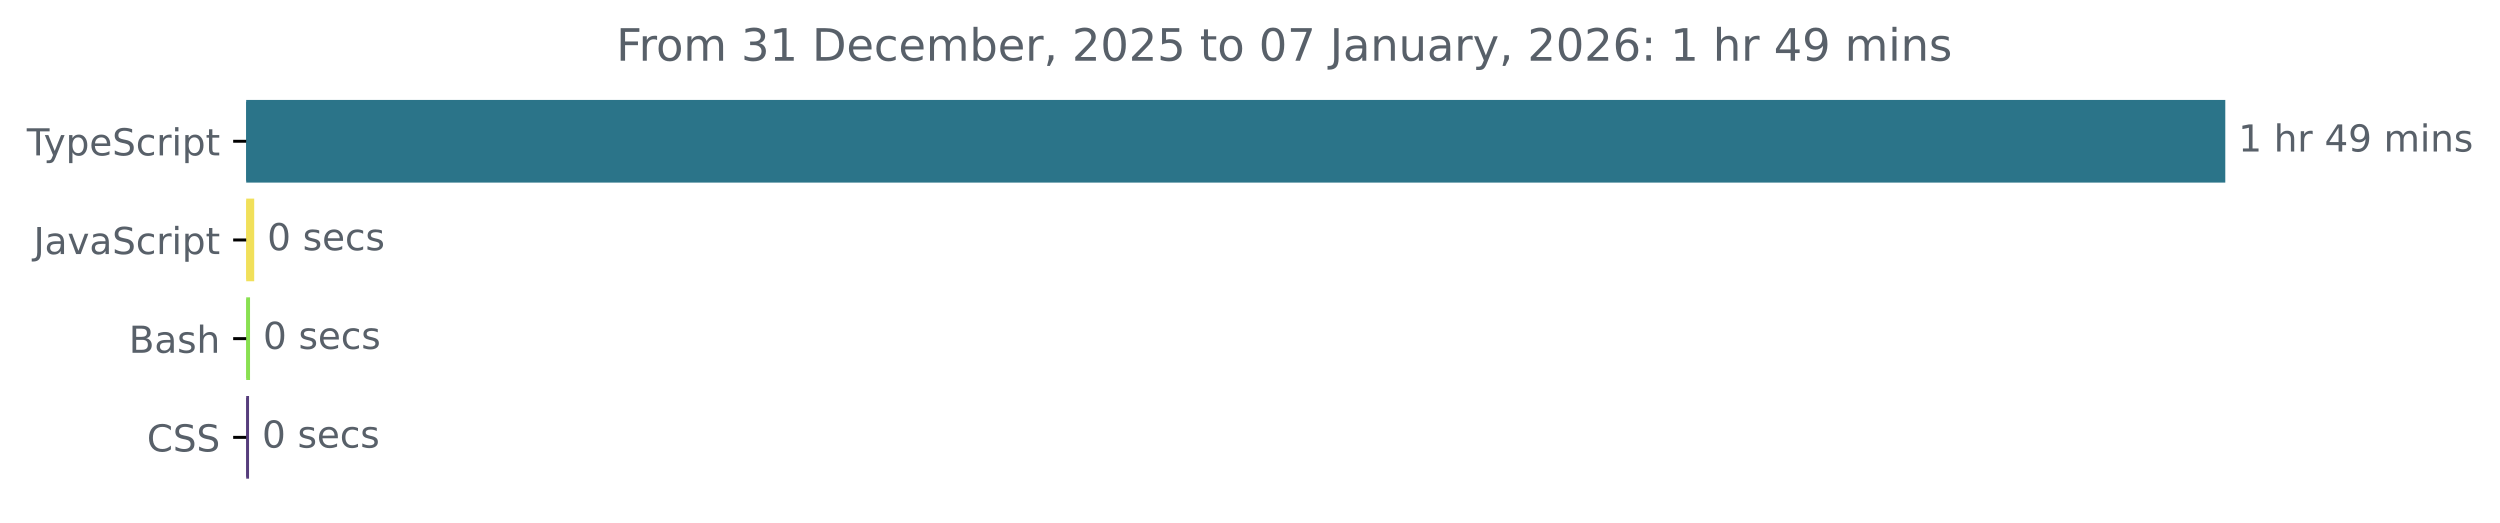
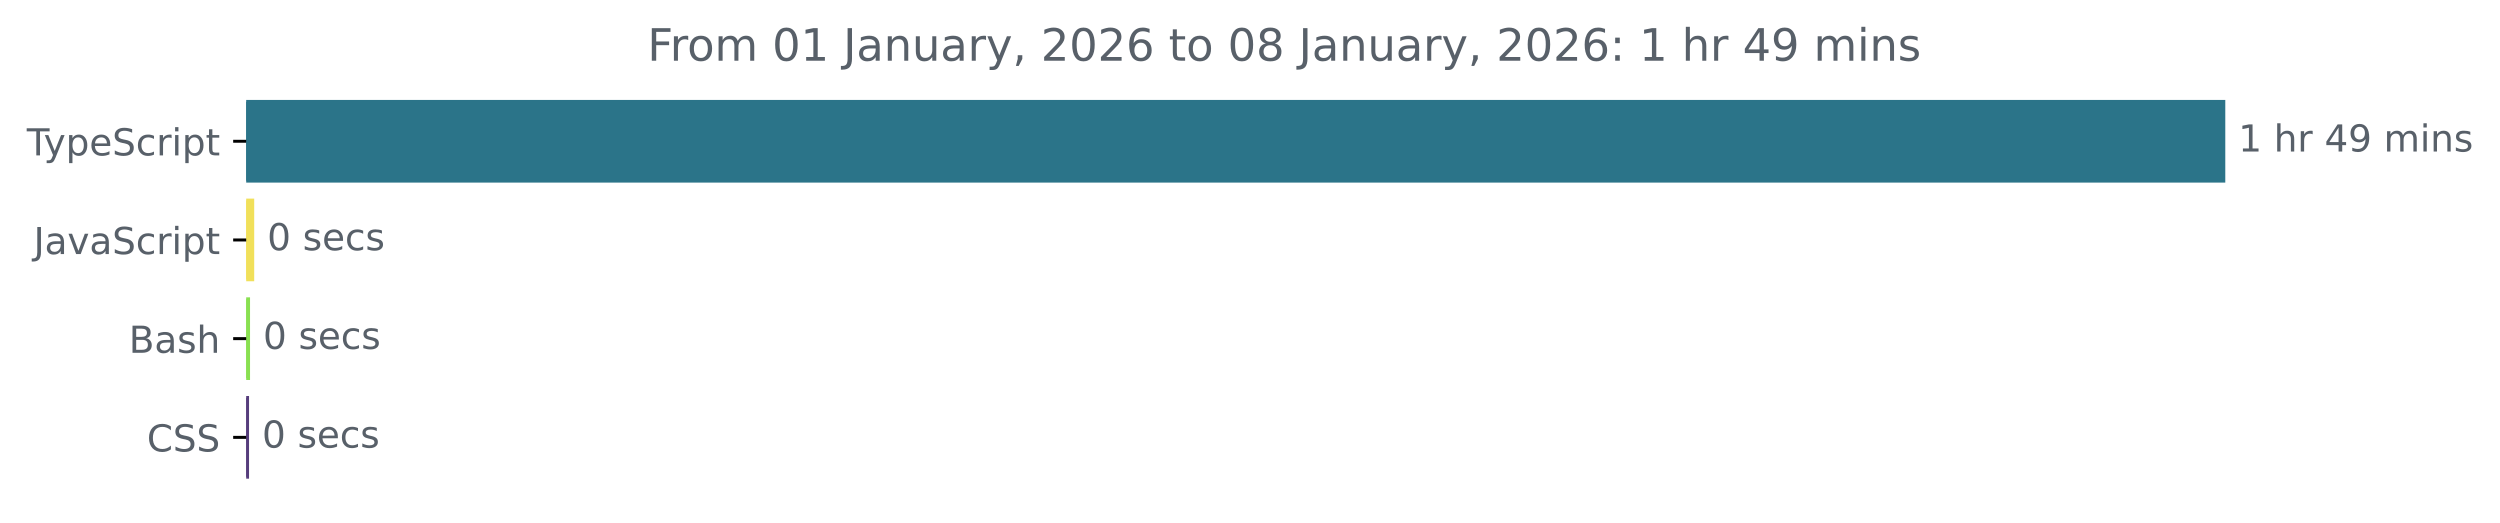
<svg xmlns="http://www.w3.org/2000/svg" xmlns:xlink="http://www.w3.org/1999/xlink" width="671.935pt" height="140.398pt" viewBox="0 0 671.935 140.398" version="1.1">
  <defs>
    <style type="text/css">*{stroke-linejoin: round; stroke-linecap: butt}</style>
  </defs>
  <g id="figure_1">
    <g id="patch_1">
      <path d="M -0 140.398  L 671.935 140.398  L 671.935 0  L -0 0  L -0 140.398  z " style="fill: none" />
    </g>
    <g id="axes_1">
      <g id="patch_2">
-         <path d="M 66.17 27.358  L 597.599 27.358  L 597.599 48.579  L 66.17 48.579  z " clip-path="url(#pafb66462de)" style="fill: #2b7489; stroke: #2b7489; stroke-linejoin: miter" />
+         <path d="M 66.17 27.358  L 597.599 27.358  L 597.599 48.579  L 66.17 48.579  z " clip-path="url(#p0c57692af0)" style="fill: #2b7489; stroke: #2b7489; stroke-linejoin: miter" />
      </g>
      <g id="patch_3">
-         <path d="M 66.17 53.884  L 67.825 53.884  L 67.825 75.105  L 66.17 75.105  z " clip-path="url(#pafb66462de)" style="fill: #f1e05a; stroke: #f1e05a; stroke-linejoin: miter" />
+         <path d="M 66.17 53.884  L 67.825 53.884  L 67.825 75.105  L 66.17 75.105  z " clip-path="url(#p0c57692af0)" style="fill: #f1e05a; stroke: #f1e05a; stroke-linejoin: miter" />
      </g>
      <g id="patch_4">
-         <path d="M 66.17 80.411  L 66.704 80.411  L 66.704 101.632  L 66.17 101.632  z " clip-path="url(#pafb66462de)" style="fill: #89e051; stroke: #89e051; stroke-linejoin: miter" />
+         <path d="M 66.17 80.411  L 66.704 80.411  L 66.704 101.632  L 66.17 101.632  z " clip-path="url(#p0c57692af0)" style="fill: #89e051; stroke: #89e051; stroke-linejoin: miter" />
      </g>
      <g id="patch_5">
-         <path d="M 66.17 106.937  L 66.437 106.937  L 66.437 128.158  L 66.17 128.158  z " clip-path="url(#pafb66462de)" style="fill: #563d7c; stroke: #563d7c; stroke-linejoin: miter" />
+         <path d="M 66.17 106.937  L 66.437 106.937  L 66.437 128.158  L 66.17 128.158  z " clip-path="url(#p0c57692af0)" style="fill: #563d7c; stroke: #563d7c; stroke-linejoin: miter" />
      </g>
      <g id="matplotlib.axis_1" />
      <g id="matplotlib.axis_2">
        <g id="ytick_1">
          <g id="line2d_1">
            <defs>
-               <path id="md2f6936805" d="M 0 0  L -3.5 0  " style="stroke: #000000; stroke-width: 0.8" />
+               <path id="mb8a1442d5f" d="M 0 0  L -3.5 0  " style="stroke: #000000; stroke-width: 0.8" />
            </defs>
            <g>
-               <use xlink:href="#md2f6936805" x="66.17" y="37.969" style="stroke: #000000; stroke-width: 0.8" />
+               <use xlink:href="#mb8a1442d5f" x="66.17" y="37.969" style="stroke: #000000; stroke-width: 0.8" />
            </g>
          </g>
          <g id="text_1">
            <g style="fill: #586069" transform="translate(7.2 41.76787) scale(0.1 -0.1)">
              <defs>
                <path id="DejaVuSans-54" d="M -19 4666  L 3928 4666  L 3928 4134  L 2272 4134  L 2272 0  L 1638 0  L 1638 4134  L -19 4134  L -19 4666  z " transform="scale(0.015625)" />
                <path id="DejaVuSans-79" d="M 2059 -325  Q 1816 -950 1584 -1140  Q 1353 -1331 966 -1331  L 506 -1331  L 506 -850  L 844 -850  Q 1081 -850 1212 -737  Q 1344 -625 1503 -206  L 1606 56  L 191 3500  L 800 3500  L 1894 763  L 2988 3500  L 3597 3500  L 2059 -325  z " transform="scale(0.015625)" />
                <path id="DejaVuSans-70" d="M 1159 525  L 1159 -1331  L 581 -1331  L 581 3500  L 1159 3500  L 1159 2969  Q 1341 3281 1617 3432  Q 1894 3584 2278 3584  Q 2916 3584 3314 3078  Q 3713 2572 3713 1747  Q 3713 922 3314 415  Q 2916 -91 2278 -91  Q 1894 -91 1617 61  Q 1341 213 1159 525  z M 3116 1747  Q 3116 2381 2855 2742  Q 2594 3103 2138 3103  Q 1681 3103 1420 2742  Q 1159 2381 1159 1747  Q 1159 1113 1420 752  Q 1681 391 2138 391  Q 2594 391 2855 752  Q 3116 1113 3116 1747  z " transform="scale(0.015625)" />
                <path id="DejaVuSans-65" d="M 3597 1894  L 3597 1613  L 953 1613  Q 991 1019 1311 708  Q 1631 397 2203 397  Q 2534 397 2845 478  Q 3156 559 3463 722  L 3463 178  Q 3153 47 2828 -22  Q 2503 -91 2169 -91  Q 1331 -91 842 396  Q 353 884 353 1716  Q 353 2575 817 3079  Q 1281 3584 2069 3584  Q 2775 3584 3186 3129  Q 3597 2675 3597 1894  z M 3022 2063  Q 3016 2534 2758 2815  Q 2500 3097 2075 3097  Q 1594 3097 1305 2825  Q 1016 2553 972 2059  L 3022 2063  z " transform="scale(0.015625)" />
                <path id="DejaVuSans-53" d="M 3425 4513  L 3425 3897  Q 3066 4069 2747 4153  Q 2428 4238 2131 4238  Q 1616 4238 1336 4038  Q 1056 3838 1056 3469  Q 1056 3159 1242 3001  Q 1428 2844 1947 2747  L 2328 2669  Q 3034 2534 3370 2195  Q 3706 1856 3706 1288  Q 3706 609 3251 259  Q 2797 -91 1919 -91  Q 1588 -91 1214 -16  Q 841 59 441 206  L 441 856  Q 825 641 1194 531  Q 1563 422 1919 422  Q 2459 422 2753 634  Q 3047 847 3047 1241  Q 3047 1584 2836 1778  Q 2625 1972 2144 2069  L 1759 2144  Q 1053 2284 737 2584  Q 422 2884 422 3419  Q 422 4038 858 4394  Q 1294 4750 2059 4750  Q 2388 4750 2728 4690  Q 3069 4631 3425 4513  z " transform="scale(0.015625)" />
                <path id="DejaVuSans-63" d="M 3122 3366  L 3122 2828  Q 2878 2963 2633 3030  Q 2388 3097 2138 3097  Q 1578 3097 1268 2742  Q 959 2388 959 1747  Q 959 1106 1268 751  Q 1578 397 2138 397  Q 2388 397 2633 464  Q 2878 531 3122 666  L 3122 134  Q 2881 22 2623 -34  Q 2366 -91 2075 -91  Q 1284 -91 818 406  Q 353 903 353 1747  Q 353 2603 823 3093  Q 1294 3584 2113 3584  Q 2378 3584 2631 3529  Q 2884 3475 3122 3366  z " transform="scale(0.015625)" />
                <path id="DejaVuSans-72" d="M 2631 2963  Q 2534 3019 2420 3045  Q 2306 3072 2169 3072  Q 1681 3072 1420 2755  Q 1159 2438 1159 1844  L 1159 0  L 581 0  L 581 3500  L 1159 3500  L 1159 2956  Q 1341 3275 1631 3429  Q 1922 3584 2338 3584  Q 2397 3584 2469 3576  Q 2541 3569 2628 3553  L 2631 2963  z " transform="scale(0.015625)" />
                <path id="DejaVuSans-69" d="M 603 3500  L 1178 3500  L 1178 0  L 603 0  L 603 3500  z M 603 4863  L 1178 4863  L 1178 4134  L 603 4134  L 603 4863  z " transform="scale(0.015625)" />
                <path id="DejaVuSans-74" d="M 1172 4494  L 1172 3500  L 2356 3500  L 2356 3053  L 1172 3053  L 1172 1153  Q 1172 725 1289 603  Q 1406 481 1766 481  L 2356 481  L 2356 0  L 1766 0  Q 1100 0 847 248  Q 594 497 594 1153  L 594 3053  L 172 3053  L 172 3500  L 594 3500  L 594 4494  L 1172 4494  z " transform="scale(0.015625)" />
              </defs>
              <use xlink:href="#DejaVuSans-54" />
              <use xlink:href="#DejaVuSans-79" x="45.459" />
              <use xlink:href="#DejaVuSans-70" x="104.639" />
              <use xlink:href="#DejaVuSans-65" x="168.115" />
              <use xlink:href="#DejaVuSans-53" x="229.639" />
              <use xlink:href="#DejaVuSans-63" x="293.115" />
              <use xlink:href="#DejaVuSans-72" x="348.096" />
              <use xlink:href="#DejaVuSans-69" x="389.209" />
              <use xlink:href="#DejaVuSans-70" x="416.992" />
              <use xlink:href="#DejaVuSans-74" x="480.469" />
            </g>
          </g>
        </g>
        <g id="ytick_2">
          <g id="line2d_2">
            <g>
-               <use xlink:href="#md2f6936805" x="66.17" y="64.495" style="stroke: #000000; stroke-width: 0.8" />
+               <use xlink:href="#mb8a1442d5f" x="66.17" y="64.495" style="stroke: #000000; stroke-width: 0.8" />
            </g>
          </g>
          <g id="text_2">
            <g style="fill: #586069" transform="translate(9.040625 68.29419) scale(0.1 -0.1)">
              <defs>
                <path id="DejaVuSans-4a" d="M 628 4666  L 1259 4666  L 1259 325  Q 1259 -519 939 -900  Q 619 -1281 -91 -1281  L -331 -1281  L -331 -750  L -134 -750  Q 284 -750 456 -515  Q 628 -281 628 325  L 628 4666  z " transform="scale(0.015625)" />
                <path id="DejaVuSans-61" d="M 2194 1759  Q 1497 1759 1228 1600  Q 959 1441 959 1056  Q 959 750 1161 570  Q 1363 391 1709 391  Q 2188 391 2477 730  Q 2766 1069 2766 1631  L 2766 1759  L 2194 1759  z M 3341 1997  L 3341 0  L 2766 0  L 2766 531  Q 2569 213 2275 61  Q 1981 -91 1556 -91  Q 1019 -91 701 211  Q 384 513 384 1019  Q 384 1609 779 1909  Q 1175 2209 1959 2209  L 2766 2209  L 2766 2266  Q 2766 2663 2505 2880  Q 2244 3097 1772 3097  Q 1472 3097 1187 3025  Q 903 2953 641 2809  L 641 3341  Q 956 3463 1253 3523  Q 1550 3584 1831 3584  Q 2591 3584 2966 3190  Q 3341 2797 3341 1997  z " transform="scale(0.015625)" />
                <path id="DejaVuSans-76" d="M 191 3500  L 800 3500  L 1894 563  L 2988 3500  L 3597 3500  L 2284 0  L 1503 0  L 191 3500  z " transform="scale(0.015625)" />
              </defs>
              <use xlink:href="#DejaVuSans-4a" />
              <use xlink:href="#DejaVuSans-61" x="29.492" />
              <use xlink:href="#DejaVuSans-76" x="90.771" />
              <use xlink:href="#DejaVuSans-61" x="149.951" />
              <use xlink:href="#DejaVuSans-53" x="211.23" />
              <use xlink:href="#DejaVuSans-63" x="274.707" />
              <use xlink:href="#DejaVuSans-72" x="329.688" />
              <use xlink:href="#DejaVuSans-69" x="370.801" />
              <use xlink:href="#DejaVuSans-70" x="398.584" />
              <use xlink:href="#DejaVuSans-74" x="462.061" />
            </g>
          </g>
        </g>
        <g id="ytick_3">
          <g id="line2d_3">
            <g>
-               <use xlink:href="#md2f6936805" x="66.17" y="91.021" style="stroke: #000000; stroke-width: 0.8" />
+               <use xlink:href="#mb8a1442d5f" x="66.17" y="91.021" style="stroke: #000000; stroke-width: 0.8" />
            </g>
          </g>
          <g id="text_3">
            <g style="fill: #586069" transform="translate(34.63437 94.8205) scale(0.1 -0.1)">
              <defs>
                <path id="DejaVuSans-42" d="M 1259 2228  L 1259 519  L 2272 519  Q 2781 519 3026 730  Q 3272 941 3272 1375  Q 3272 1813 3026 2020  Q 2781 2228 2272 2228  L 1259 2228  z M 1259 4147  L 1259 2741  L 2194 2741  Q 2656 2741 2882 2914  Q 3109 3088 3109 3444  Q 3109 3797 2882 3972  Q 2656 4147 2194 4147  L 1259 4147  z M 628 4666  L 2241 4666  Q 2963 4666 3353 4366  Q 3744 4066 3744 3513  Q 3744 3084 3544 2831  Q 3344 2578 2956 2516  Q 3422 2416 3680 2098  Q 3938 1781 3938 1306  Q 3938 681 3513 340  Q 3088 0 2303 0  L 628 0  L 628 4666  z " transform="scale(0.015625)" />
                <path id="DejaVuSans-73" d="M 2834 3397  L 2834 2853  Q 2591 2978 2328 3040  Q 2066 3103 1784 3103  Q 1356 3103 1142 2972  Q 928 2841 928 2578  Q 928 2378 1081 2264  Q 1234 2150 1697 2047  L 1894 2003  Q 2506 1872 2764 1633  Q 3022 1394 3022 966  Q 3022 478 2636 193  Q 2250 -91 1575 -91  Q 1294 -91 989 -36  Q 684 19 347 128  L 347 722  Q 666 556 975 473  Q 1284 391 1588 391  Q 1994 391 2212 530  Q 2431 669 2431 922  Q 2431 1156 2273 1281  Q 2116 1406 1581 1522  L 1381 1569  Q 847 1681 609 1914  Q 372 2147 372 2553  Q 372 3047 722 3315  Q 1072 3584 1716 3584  Q 2034 3584 2315 3537  Q 2597 3491 2834 3397  z " transform="scale(0.015625)" />
                <path id="DejaVuSans-68" d="M 3513 2113  L 3513 0  L 2938 0  L 2938 2094  Q 2938 2591 2744 2837  Q 2550 3084 2163 3084  Q 1697 3084 1428 2787  Q 1159 2491 1159 1978  L 1159 0  L 581 0  L 581 4863  L 1159 4863  L 1159 2956  Q 1366 3272 1645 3428  Q 1925 3584 2291 3584  Q 2894 3584 3203 3211  Q 3513 2838 3513 2113  z " transform="scale(0.015625)" />
              </defs>
              <use xlink:href="#DejaVuSans-42" />
              <use xlink:href="#DejaVuSans-61" x="68.604" />
              <use xlink:href="#DejaVuSans-73" x="129.883" />
              <use xlink:href="#DejaVuSans-68" x="181.982" />
            </g>
          </g>
        </g>
        <g id="ytick_4">
          <g id="line2d_4">
            <g>
-               <use xlink:href="#md2f6936805" x="66.17" y="117.548" style="stroke: #000000; stroke-width: 0.8" />
+               <use xlink:href="#mb8a1442d5f" x="66.17" y="117.548" style="stroke: #000000; stroke-width: 0.8" />
            </g>
          </g>
          <g id="text_4">
            <g style="fill: #586069" transform="translate(39.49063 121.3468) scale(0.1 -0.1)">
              <defs>
                <path id="DejaVuSans-43" d="M 4122 4306  L 4122 3641  Q 3803 3938 3442 4084  Q 3081 4231 2675 4231  Q 1875 4231 1450 3742  Q 1025 3253 1025 2328  Q 1025 1406 1450 917  Q 1875 428 2675 428  Q 3081 428 3442 575  Q 3803 722 4122 1019  L 4122 359  Q 3791 134 3420 21  Q 3050 -91 2638 -91  Q 1578 -91 968 557  Q 359 1206 359 2328  Q 359 3453 968 4101  Q 1578 4750 2638 4750  Q 3056 4750 3426 4639  Q 3797 4528 4122 4306  z " transform="scale(0.015625)" />
              </defs>
              <use xlink:href="#DejaVuSans-43" />
              <use xlink:href="#DejaVuSans-53" x="69.824" />
              <use xlink:href="#DejaVuSans-53" x="133.301" />
            </g>
          </g>
        </g>
      </g>
      <g id="text_5">
        <g style="fill: #586069" transform="translate(601.5989 40.72803) scale(0.1 -0.1)">
          <defs>
            <path id="DejaVuSans-31" d="M 794 531  L 1825 531  L 1825 4091  L 703 3866  L 703 4441  L 1819 4666  L 2450 4666  L 2450 531  L 3481 531  L 3481 0  L 794 0  L 794 531  z " transform="scale(0.015625)" />
            <path id="DejaVuSans-20" transform="scale(0.015625)" />
            <path id="DejaVuSans-34" d="M 2419 4116  L 825 1625  L 2419 1625  L 2419 4116  z M 2253 4666  L 3047 4666  L 3047 1625  L 3713 1625  L 3713 1100  L 3047 1100  L 3047 0  L 2419 0  L 2419 1100  L 313 1100  L 313 1709  L 2253 4666  z " transform="scale(0.015625)" />
            <path id="DejaVuSans-39" d="M 703 97  L 703 672  Q 941 559 1184 500  Q 1428 441 1663 441  Q 2288 441 2617 861  Q 2947 1281 2994 2138  Q 2813 1869 2534 1725  Q 2256 1581 1919 1581  Q 1219 1581 811 2004  Q 403 2428 403 3163  Q 403 3881 828 4315  Q 1253 4750 1959 4750  Q 2769 4750 3195 4129  Q 3622 3509 3622 2328  Q 3622 1225 3098 567  Q 2575 -91 1691 -91  Q 1453 -91 1209 -44  Q 966 3 703 97  z M 1959 2075  Q 2384 2075 2632 2365  Q 2881 2656 2881 3163  Q 2881 3666 2632 3958  Q 2384 4250 1959 4250  Q 1534 4250 1286 3958  Q 1038 3666 1038 3163  Q 1038 2656 1286 2365  Q 1534 2075 1959 2075  z " transform="scale(0.015625)" />
            <path id="DejaVuSans-6d" d="M 3328 2828  Q 3544 3216 3844 3400  Q 4144 3584 4550 3584  Q 5097 3584 5394 3201  Q 5691 2819 5691 2113  L 5691 0  L 5113 0  L 5113 2094  Q 5113 2597 4934 2840  Q 4756 3084 4391 3084  Q 3944 3084 3684 2787  Q 3425 2491 3425 1978  L 3425 0  L 2847 0  L 2847 2094  Q 2847 2600 2669 2842  Q 2491 3084 2119 3084  Q 1678 3084 1418 2786  Q 1159 2488 1159 1978  L 1159 0  L 581 0  L 581 3500  L 1159 3500  L 1159 2956  Q 1356 3278 1631 3431  Q 1906 3584 2284 3584  Q 2666 3584 2933 3390  Q 3200 3197 3328 2828  z " transform="scale(0.015625)" />
            <path id="DejaVuSans-6e" d="M 3513 2113  L 3513 0  L 2938 0  L 2938 2094  Q 2938 2591 2744 2837  Q 2550 3084 2163 3084  Q 1697 3084 1428 2787  Q 1159 2491 1159 1978  L 1159 0  L 581 0  L 581 3500  L 1159 3500  L 1159 2956  Q 1366 3272 1645 3428  Q 1925 3584 2291 3584  Q 2894 3584 3203 3211  Q 3513 2838 3513 2113  z " transform="scale(0.015625)" />
          </defs>
          <use xlink:href="#DejaVuSans-31" />
          <use xlink:href="#DejaVuSans-20" x="63.623" />
          <use xlink:href="#DejaVuSans-68" x="95.41" />
          <use xlink:href="#DejaVuSans-72" x="158.789" />
          <use xlink:href="#DejaVuSans-20" x="199.902" />
          <use xlink:href="#DejaVuSans-34" x="231.689" />
          <use xlink:href="#DejaVuSans-39" x="295.312" />
          <use xlink:href="#DejaVuSans-20" x="358.936" />
          <use xlink:href="#DejaVuSans-6d" x="390.723" />
          <use xlink:href="#DejaVuSans-69" x="488.135" />
          <use xlink:href="#DejaVuSans-6e" x="515.918" />
          <use xlink:href="#DejaVuSans-73" x="579.297" />
        </g>
      </g>
      <g id="text_6">
        <g style="fill: #586069" transform="translate(71.82519 67.25434) scale(0.1 -0.1)">
          <defs>
            <path id="DejaVuSans-30" d="M 2034 4250  Q 1547 4250 1301 3770  Q 1056 3291 1056 2328  Q 1056 1369 1301 889  Q 1547 409 2034 409  Q 2525 409 2770 889  Q 3016 1369 3016 2328  Q 3016 3291 2770 3770  Q 2525 4250 2034 4250  z M 2034 4750  Q 2819 4750 3233 4129  Q 3647 3509 3647 2328  Q 3647 1150 3233 529  Q 2819 -91 2034 -91  Q 1250 -91 836 529  Q 422 1150 422 2328  Q 422 3509 836 4129  Q 1250 4750 2034 4750  z " transform="scale(0.015625)" />
          </defs>
          <use xlink:href="#DejaVuSans-30" />
          <use xlink:href="#DejaVuSans-20" x="63.623" />
          <use xlink:href="#DejaVuSans-73" x="95.41" />
          <use xlink:href="#DejaVuSans-65" x="147.51" />
          <use xlink:href="#DejaVuSans-63" x="209.033" />
          <use xlink:href="#DejaVuSans-73" x="264.014" />
        </g>
      </g>
      <g id="text_7">
        <g style="fill: #586069" transform="translate(70.70414 93.78066) scale(0.1 -0.1)">
          <use xlink:href="#DejaVuSans-30" />
          <use xlink:href="#DejaVuSans-20" x="63.623" />
          <use xlink:href="#DejaVuSans-73" x="95.41" />
          <use xlink:href="#DejaVuSans-65" x="147.51" />
          <use xlink:href="#DejaVuSans-63" x="209.033" />
          <use xlink:href="#DejaVuSans-73" x="264.014" />
        </g>
      </g>
      <g id="text_8">
        <g style="fill: #586069" transform="translate(70.43723 120.307) scale(0.1 -0.1)">
          <use xlink:href="#DejaVuSans-30" />
          <use xlink:href="#DejaVuSans-20" x="63.623" />
          <use xlink:href="#DejaVuSans-73" x="95.41" />
          <use xlink:href="#DejaVuSans-65" x="147.51" />
          <use xlink:href="#DejaVuSans-63" x="209.033" />
          <use xlink:href="#DejaVuSans-73" x="264.014" />
        </g>
      </g>
      <g id="text_9">
-         <g style="fill: #586069" transform="translate(165.6409 16.31812) scale(0.12 -0.12)">
+         <g style="fill: #586069" transform="translate(174.0091 16.31812) scale(0.12 -0.12)">
          <defs>
            <path id="DejaVuSans-46" d="M 628 4666  L 3309 4666  L 3309 4134  L 1259 4134  L 1259 2759  L 3109 2759  L 3109 2228  L 1259 2228  L 1259 0  L 628 0  L 628 4666  z " transform="scale(0.015625)" />
            <path id="DejaVuSans-6f" d="M 1959 3097  Q 1497 3097 1228 2736  Q 959 2375 959 1747  Q 959 1119 1226 758  Q 1494 397 1959 397  Q 2419 397 2687 759  Q 2956 1122 2956 1747  Q 2956 2369 2687 2733  Q 2419 3097 1959 3097  z M 1959 3584  Q 2709 3584 3137 3096  Q 3566 2609 3566 1747  Q 3566 888 3137 398  Q 2709 -91 1959 -91  Q 1206 -91 779 398  Q 353 888 353 1747  Q 353 2609 779 3096  Q 1206 3584 1959 3584  z " transform="scale(0.015625)" />
-             <path id="DejaVuSans-33" d="M 2597 2516  Q 3050 2419 3304 2112  Q 3559 1806 3559 1356  Q 3559 666 3084 287  Q 2609 -91 1734 -91  Q 1441 -91 1130 -33  Q 819 25 488 141  L 488 750  Q 750 597 1062 519  Q 1375 441 1716 441  Q 2309 441 2620 675  Q 2931 909 2931 1356  Q 2931 1769 2642 2001  Q 2353 2234 1838 2234  L 1294 2234  L 1294 2753  L 1863 2753  Q 2328 2753 2575 2939  Q 2822 3125 2822 3475  Q 2822 3834 2567 4026  Q 2313 4219 1838 4219  Q 1578 4219 1281 4162  Q 984 4106 628 3988  L 628 4550  Q 988 4650 1302 4700  Q 1616 4750 1894 4750  Q 2613 4750 3031 4423  Q 3450 4097 3450 3541  Q 3450 3153 3228 2886  Q 3006 2619 2597 2516  z " transform="scale(0.015625)" />
-             <path id="DejaVuSans-44" d="M 1259 4147  L 1259 519  L 2022 519  Q 2988 519 3436 956  Q 3884 1394 3884 2338  Q 3884 3275 3436 3711  Q 2988 4147 2022 4147  L 1259 4147  z M 628 4666  L 1925 4666  Q 3281 4666 3915 4102  Q 4550 3538 4550 2338  Q 4550 1131 3912 565  Q 3275 0 1925 0  L 628 0  L 628 4666  z " transform="scale(0.015625)" />
-             <path id="DejaVuSans-62" d="M 3116 1747  Q 3116 2381 2855 2742  Q 2594 3103 2138 3103  Q 1681 3103 1420 2742  Q 1159 2381 1159 1747  Q 1159 1113 1420 752  Q 1681 391 2138 391  Q 2594 391 2855 752  Q 3116 1113 3116 1747  z M 1159 2969  Q 1341 3281 1617 3432  Q 1894 3584 2278 3584  Q 2916 3584 3314 3078  Q 3713 2572 3713 1747  Q 3713 922 3314 415  Q 2916 -91 2278 -91  Q 1894 -91 1617 61  Q 1341 213 1159 525  L 1159 0  L 581 0  L 581 4863  L 1159 4863  L 1159 2969  z " transform="scale(0.015625)" />
+             <path id="DejaVuSans-75" d="M 544 1381  L 544 3500  L 1119 3500  L 1119 1403  Q 1119 906 1312 657  Q 1506 409 1894 409  Q 2359 409 2629 706  Q 2900 1003 2900 1516  L 2900 3500  L 3475 3500  L 3475 0  L 2900 0  L 2900 538  Q 2691 219 2414 64  Q 2138 -91 1772 -91  Q 1169 -91 856 284  Q 544 659 544 1381  z M 1991 3584  L 1991 3584  z " transform="scale(0.015625)" />
            <path id="DejaVuSans-2c" d="M 750 794  L 1409 794  L 1409 256  L 897 -744  L 494 -744  L 750 256  L 750 794  z " transform="scale(0.015625)" />
            <path id="DejaVuSans-32" d="M 1228 531  L 3431 531  L 3431 0  L 469 0  L 469 531  Q 828 903 1448 1529  Q 2069 2156 2228 2338  Q 2531 2678 2651 2914  Q 2772 3150 2772 3378  Q 2772 3750 2511 3984  Q 2250 4219 1831 4219  Q 1534 4219 1204 4116  Q 875 4013 500 3803  L 500 4441  Q 881 4594 1212 4672  Q 1544 4750 1819 4750  Q 2544 4750 2975 4387  Q 3406 4025 3406 3419  Q 3406 3131 3298 2873  Q 3191 2616 2906 2266  Q 2828 2175 2409 1742  Q 1991 1309 1228 531  z " transform="scale(0.015625)" />
-             <path id="DejaVuSans-35" d="M 691 4666  L 3169 4666  L 3169 4134  L 1269 4134  L 1269 2991  Q 1406 3038 1543 3061  Q 1681 3084 1819 3084  Q 2600 3084 3056 2656  Q 3513 2228 3513 1497  Q 3513 744 3044 326  Q 2575 -91 1722 -91  Q 1428 -91 1123 -41  Q 819 9 494 109  L 494 744  Q 775 591 1075 516  Q 1375 441 1709 441  Q 2250 441 2565 725  Q 2881 1009 2881 1497  Q 2881 1984 2565 2268  Q 2250 2553 1709 2553  Q 1456 2553 1204 2497  Q 953 2441 691 2322  L 691 4666  z " transform="scale(0.015625)" />
-             <path id="DejaVuSans-37" d="M 525 4666  L 3525 4666  L 3525 4397  L 1831 0  L 1172 0  L 2766 4134  L 525 4134  L 525 4666  z " transform="scale(0.015625)" />
-             <path id="DejaVuSans-75" d="M 544 1381  L 544 3500  L 1119 3500  L 1119 1403  Q 1119 906 1312 657  Q 1506 409 1894 409  Q 2359 409 2629 706  Q 2900 1003 2900 1516  L 2900 3500  L 3475 3500  L 3475 0  L 2900 0  L 2900 538  Q 2691 219 2414 64  Q 2138 -91 1772 -91  Q 1169 -91 856 284  Q 544 659 544 1381  z M 1991 3584  L 1991 3584  z " transform="scale(0.015625)" />
            <path id="DejaVuSans-36" d="M 2113 2584  Q 1688 2584 1439 2293  Q 1191 2003 1191 1497  Q 1191 994 1439 701  Q 1688 409 2113 409  Q 2538 409 2786 701  Q 3034 994 3034 1497  Q 3034 2003 2786 2293  Q 2538 2584 2113 2584  z M 3366 4563  L 3366 3988  Q 3128 4100 2886 4159  Q 2644 4219 2406 4219  Q 1781 4219 1451 3797  Q 1122 3375 1075 2522  Q 1259 2794 1537 2939  Q 1816 3084 2150 3084  Q 2853 3084 3261 2657  Q 3669 2231 3669 1497  Q 3669 778 3244 343  Q 2819 -91 2113 -91  Q 1303 -91 875 529  Q 447 1150 447 2328  Q 447 3434 972 4092  Q 1497 4750 2381 4750  Q 2619 4750 2861 4703  Q 3103 4656 3366 4563  z " transform="scale(0.015625)" />
+             <path id="DejaVuSans-38" d="M 2034 2216  Q 1584 2216 1326 1975  Q 1069 1734 1069 1313  Q 1069 891 1326 650  Q 1584 409 2034 409  Q 2484 409 2743 651  Q 3003 894 3003 1313  Q 3003 1734 2745 1975  Q 2488 2216 2034 2216  z M 1403 2484  Q 997 2584 770 2862  Q 544 3141 544 3541  Q 544 4100 942 4425  Q 1341 4750 2034 4750  Q 2731 4750 3128 4425  Q 3525 4100 3525 3541  Q 3525 3141 3298 2862  Q 3072 2584 2669 2484  Q 3125 2378 3379 2068  Q 3634 1759 3634 1313  Q 3634 634 3220 271  Q 2806 -91 2034 -91  Q 1263 -91 848 271  Q 434 634 434 1313  Q 434 1759 690 2068  Q 947 2378 1403 2484  z M 1172 3481  Q 1172 3119 1398 2916  Q 1625 2713 2034 2713  Q 2441 2713 2670 2916  Q 2900 3119 2900 3481  Q 2900 3844 2670 4047  Q 2441 4250 2034 4250  Q 1625 4250 1398 4047  Q 1172 3844 1172 3481  z " transform="scale(0.015625)" />
            <path id="DejaVuSans-3a" d="M 750 794  L 1409 794  L 1409 0  L 750 0  L 750 794  z M 750 3309  L 1409 3309  L 1409 2516  L 750 2516  L 750 3309  z " transform="scale(0.015625)" />
          </defs>
          <use xlink:href="#DejaVuSans-46" />
          <use xlink:href="#DejaVuSans-72" x="50.27" />
          <use xlink:href="#DejaVuSans-6f" x="89.133" />
          <use xlink:href="#DejaVuSans-6d" x="150.314" />
          <use xlink:href="#DejaVuSans-20" x="247.727" />
-           <use xlink:href="#DejaVuSans-33" x="279.514" />
+           <use xlink:href="#DejaVuSans-30" x="279.514" />
          <use xlink:href="#DejaVuSans-31" x="343.137" />
          <use xlink:href="#DejaVuSans-20" x="406.76" />
-           <use xlink:href="#DejaVuSans-44" x="438.547" />
-           <use xlink:href="#DejaVuSans-65" x="515.549" />
-           <use xlink:href="#DejaVuSans-63" x="577.072" />
-           <use xlink:href="#DejaVuSans-65" x="632.053" />
-           <use xlink:href="#DejaVuSans-6d" x="693.576" />
-           <use xlink:href="#DejaVuSans-62" x="790.988" />
-           <use xlink:href="#DejaVuSans-65" x="854.465" />
-           <use xlink:href="#DejaVuSans-72" x="915.988" />
-           <use xlink:href="#DejaVuSans-2c" x="957.102" />
-           <use xlink:href="#DejaVuSans-20" x="988.889" />
-           <use xlink:href="#DejaVuSans-32" x="1020.676" />
-           <use xlink:href="#DejaVuSans-30" x="1084.299" />
-           <use xlink:href="#DejaVuSans-32" x="1147.922" />
-           <use xlink:href="#DejaVuSans-35" x="1211.545" />
-           <use xlink:href="#DejaVuSans-20" x="1275.168" />
-           <use xlink:href="#DejaVuSans-74" x="1306.955" />
-           <use xlink:href="#DejaVuSans-6f" x="1346.164" />
-           <use xlink:href="#DejaVuSans-20" x="1407.346" />
-           <use xlink:href="#DejaVuSans-30" x="1439.133" />
-           <use xlink:href="#DejaVuSans-37" x="1502.756" />
-           <use xlink:href="#DejaVuSans-20" x="1566.379" />
-           <use xlink:href="#DejaVuSans-4a" x="1598.166" />
-           <use xlink:href="#DejaVuSans-61" x="1627.658" />
-           <use xlink:href="#DejaVuSans-6e" x="1688.938" />
-           <use xlink:href="#DejaVuSans-75" x="1752.316" />
-           <use xlink:href="#DejaVuSans-61" x="1815.695" />
-           <use xlink:href="#DejaVuSans-72" x="1876.975" />
-           <use xlink:href="#DejaVuSans-79" x="1918.088" />
-           <use xlink:href="#DejaVuSans-2c" x="1977.268" />
-           <use xlink:href="#DejaVuSans-20" x="2009.055" />
-           <use xlink:href="#DejaVuSans-32" x="2040.842" />
-           <use xlink:href="#DejaVuSans-30" x="2104.465" />
-           <use xlink:href="#DejaVuSans-32" x="2168.088" />
-           <use xlink:href="#DejaVuSans-36" x="2231.711" />
-           <use xlink:href="#DejaVuSans-3a" x="2295.334" />
-           <use xlink:href="#DejaVuSans-20" x="2329.025" />
-           <use xlink:href="#DejaVuSans-31" x="2360.812" />
-           <use xlink:href="#DejaVuSans-20" x="2424.436" />
-           <use xlink:href="#DejaVuSans-68" x="2456.223" />
-           <use xlink:href="#DejaVuSans-72" x="2519.602" />
-           <use xlink:href="#DejaVuSans-20" x="2560.715" />
-           <use xlink:href="#DejaVuSans-34" x="2592.502" />
-           <use xlink:href="#DejaVuSans-39" x="2656.125" />
-           <use xlink:href="#DejaVuSans-20" x="2719.748" />
-           <use xlink:href="#DejaVuSans-6d" x="2751.535" />
-           <use xlink:href="#DejaVuSans-69" x="2848.947" />
-           <use xlink:href="#DejaVuSans-6e" x="2876.73" />
-           <use xlink:href="#DejaVuSans-73" x="2940.109" />
+           <use xlink:href="#DejaVuSans-4a" x="438.547" />
+           <use xlink:href="#DejaVuSans-61" x="468.039" />
+           <use xlink:href="#DejaVuSans-6e" x="529.318" />
+           <use xlink:href="#DejaVuSans-75" x="592.697" />
+           <use xlink:href="#DejaVuSans-61" x="656.076" />
+           <use xlink:href="#DejaVuSans-72" x="717.355" />
+           <use xlink:href="#DejaVuSans-79" x="758.469" />
+           <use xlink:href="#DejaVuSans-2c" x="817.648" />
+           <use xlink:href="#DejaVuSans-20" x="849.436" />
+           <use xlink:href="#DejaVuSans-32" x="881.223" />
+           <use xlink:href="#DejaVuSans-30" x="944.846" />
+           <use xlink:href="#DejaVuSans-32" x="1008.469" />
+           <use xlink:href="#DejaVuSans-36" x="1072.092" />
+           <use xlink:href="#DejaVuSans-20" x="1135.715" />
+           <use xlink:href="#DejaVuSans-74" x="1167.502" />
+           <use xlink:href="#DejaVuSans-6f" x="1206.711" />
+           <use xlink:href="#DejaVuSans-20" x="1267.893" />
+           <use xlink:href="#DejaVuSans-30" x="1299.68" />
+           <use xlink:href="#DejaVuSans-38" x="1363.303" />
+           <use xlink:href="#DejaVuSans-20" x="1426.926" />
+           <use xlink:href="#DejaVuSans-4a" x="1458.713" />
+           <use xlink:href="#DejaVuSans-61" x="1488.205" />
+           <use xlink:href="#DejaVuSans-6e" x="1549.484" />
+           <use xlink:href="#DejaVuSans-75" x="1612.863" />
+           <use xlink:href="#DejaVuSans-61" x="1676.242" />
+           <use xlink:href="#DejaVuSans-72" x="1737.521" />
+           <use xlink:href="#DejaVuSans-79" x="1778.635" />
+           <use xlink:href="#DejaVuSans-2c" x="1837.814" />
+           <use xlink:href="#DejaVuSans-20" x="1869.602" />
+           <use xlink:href="#DejaVuSans-32" x="1901.389" />
+           <use xlink:href="#DejaVuSans-30" x="1965.012" />
+           <use xlink:href="#DejaVuSans-32" x="2028.635" />
+           <use xlink:href="#DejaVuSans-36" x="2092.258" />
+           <use xlink:href="#DejaVuSans-3a" x="2155.881" />
+           <use xlink:href="#DejaVuSans-20" x="2189.572" />
+           <use xlink:href="#DejaVuSans-31" x="2221.359" />
+           <use xlink:href="#DejaVuSans-20" x="2284.982" />
+           <use xlink:href="#DejaVuSans-68" x="2316.77" />
+           <use xlink:href="#DejaVuSans-72" x="2380.148" />
+           <use xlink:href="#DejaVuSans-20" x="2421.262" />
+           <use xlink:href="#DejaVuSans-34" x="2453.049" />
+           <use xlink:href="#DejaVuSans-39" x="2516.672" />
+           <use xlink:href="#DejaVuSans-20" x="2580.295" />
+           <use xlink:href="#DejaVuSans-6d" x="2612.082" />
+           <use xlink:href="#DejaVuSans-69" x="2709.494" />
+           <use xlink:href="#DejaVuSans-6e" x="2737.277" />
+           <use xlink:href="#DejaVuSans-73" x="2800.656" />
        </g>
      </g>
    </g>
  </g>
  <defs>
-     <clipPath id="pafb66462de">
+     <clipPath id="p0c57692af0">
      <rect x="66.17" y="22.318" width="558" height="110.88" />
    </clipPath>
  </defs>
</svg>
